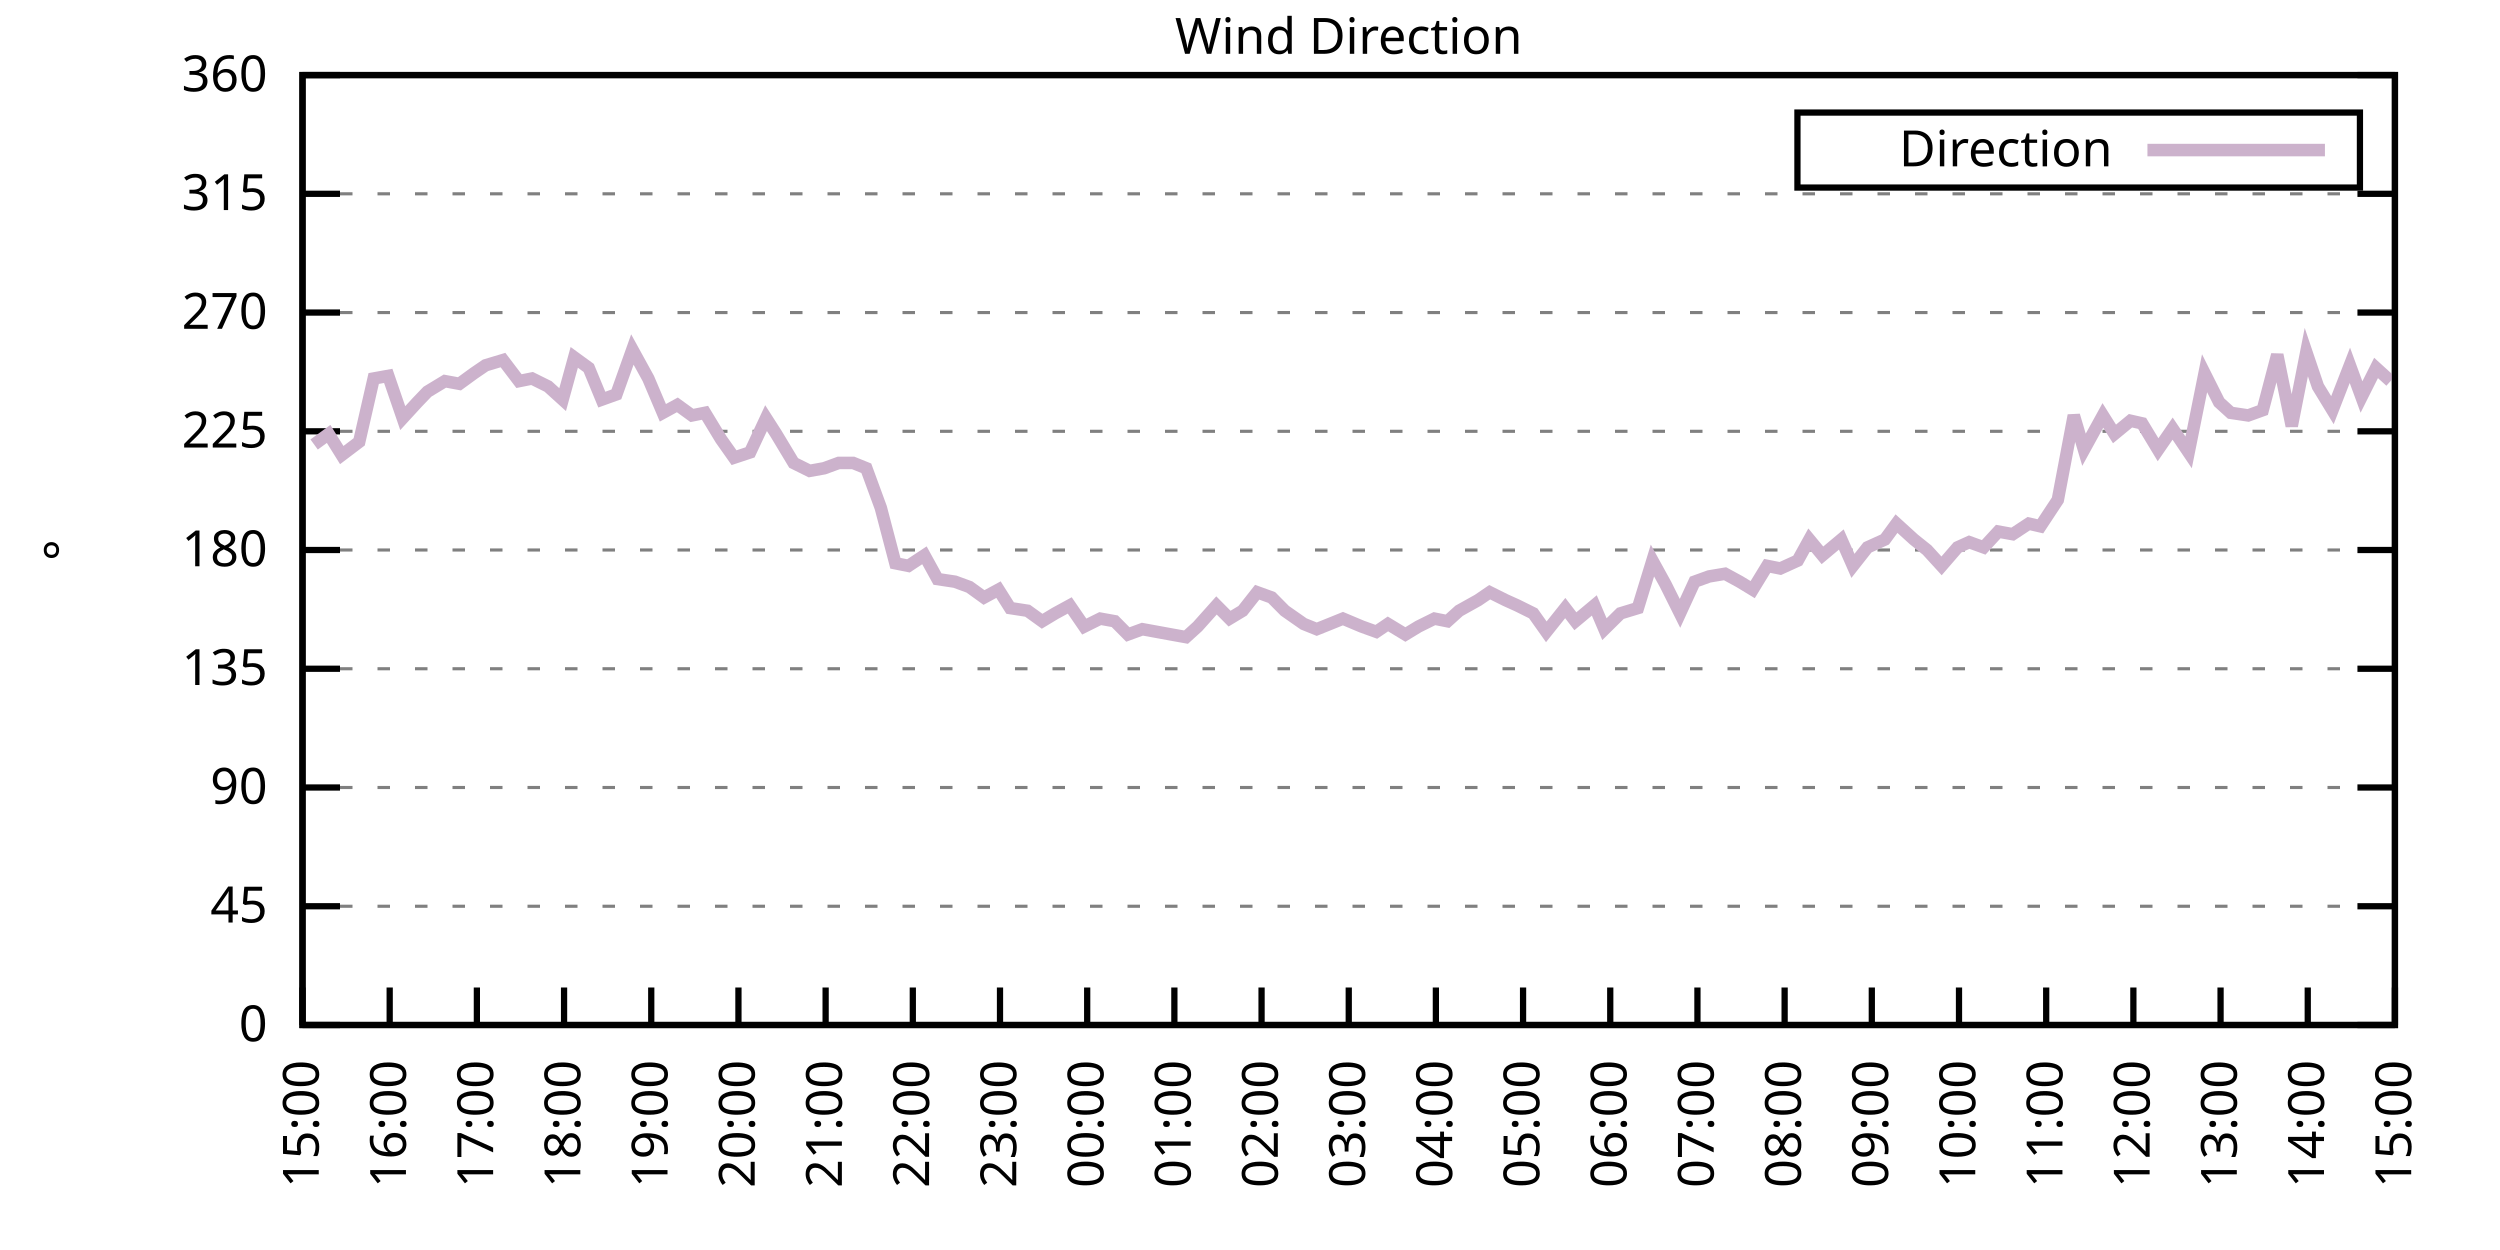
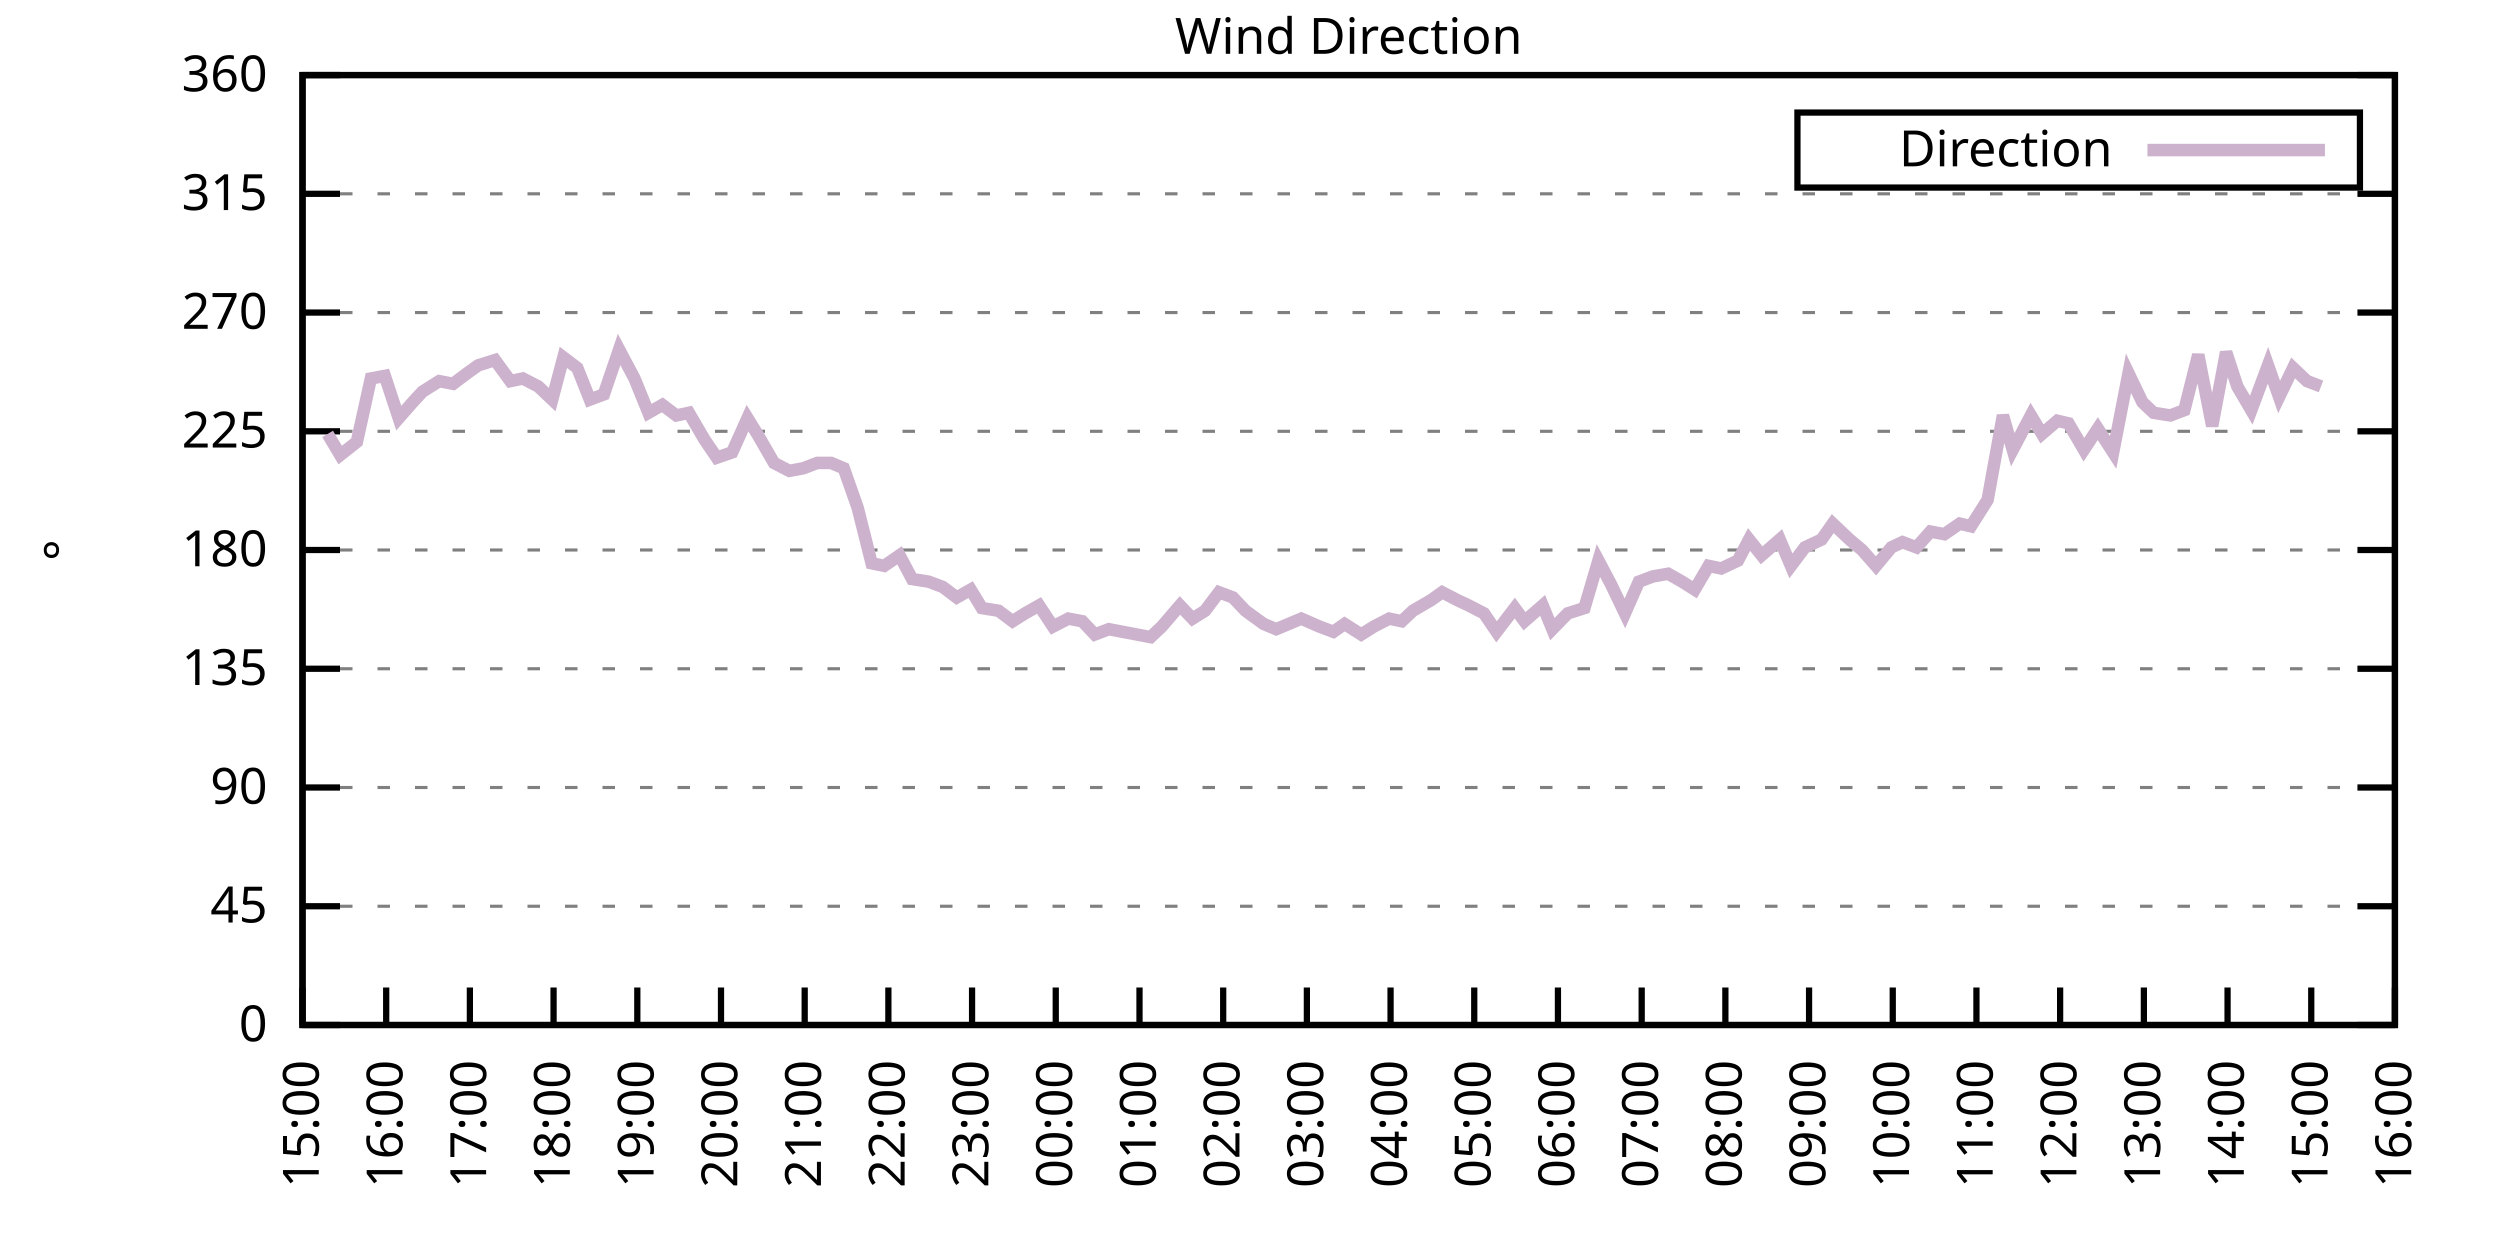
<svg xmlns="http://www.w3.org/2000/svg" xmlns:xlink="http://www.w3.org/1999/xlink" width="400" height="200" viewBox="0 0 400 200">
  <g id="gnuplot_canvas">
    <rect x="0" y="0" width="400" height="200" fill="none" />
    <defs>
      <circle id="gpDot" r="0.5" stroke-width="0.5" stroke="currentColor" />
      <path id="gpPt0" stroke-width="0.333" stroke="currentColor" d="M-1,0 h2 M0,-1 v2" />
      <path id="gpPt1" stroke-width="0.333" stroke="currentColor" d="M-1,-1 L1,1 M1,-1 L-1,1" />
      <path id="gpPt2" stroke-width="0.333" stroke="currentColor" d="M-1,0 L1,0 M0,-1 L0,1 M-1,-1 L1,1 M-1,1 L1,-1" />
      <rect id="gpPt3" stroke-width="0.333" stroke="currentColor" x="-1" y="-1" width="2" height="2" />
      <rect id="gpPt4" stroke-width="0.333" stroke="currentColor" fill="currentColor" x="-1" y="-1" width="2" height="2" />
      <circle id="gpPt5" stroke-width="0.333" stroke="currentColor" cx="0" cy="0" r="1" />
      <use xlink:href="#gpPt5" id="gpPt6" fill="currentColor" stroke="none" />
      <path id="gpPt7" stroke-width="0.333" stroke="currentColor" d="M0,-1.33 L-1.33,0.67 L1.33,0.67 z" />
      <use xlink:href="#gpPt7" id="gpPt8" fill="currentColor" stroke="none" />
      <use xlink:href="#gpPt7" id="gpPt9" stroke="currentColor" transform="rotate(180)" />
      <use xlink:href="#gpPt9" id="gpPt10" fill="currentColor" stroke="none" />
      <use xlink:href="#gpPt3" id="gpPt11" stroke="currentColor" transform="rotate(45)" />
      <use xlink:href="#gpPt11" id="gpPt12" fill="currentColor" stroke="none" />
      <path id="gpPt13" stroke-width="0.333" stroke="currentColor" d="M0,1.330 L1.265,0.411 L0.782,-1.067 L-0.782,-1.076 L-1.265,0.411 z" />
      <use xlink:href="#gpPt13" id="gpPt14" fill="currentColor" stroke="none" />
      <filter id="textbox" filterUnits="objectBoundingBox" x="0" y="0" height="1" width="1">
        <feFlood flood-color="white" flood-opacity="1" result="bgnd" />
        <feComposite in="SourceGraphic" in2="bgnd" operator="atop" />
      </filter>
      <filter id="greybox" filterUnits="objectBoundingBox" x="0" y="0" height="1" width="1">
        <feFlood flood-color="lightgrey" flood-opacity="1" result="grey" />
        <feComposite in="SourceGraphic" in2="grey" operator="atop" />
      </filter>
    </defs>
    <g fill="none" color="white" stroke="currentColor" stroke-width="1.00" stroke-linecap="butt" stroke-linejoin="miter">
</g>
    <g fill="none" color="black" stroke="currentColor" stroke-width="1.00" stroke-linecap="butt" stroke-linejoin="miter">
      <g stroke="none" shape-rendering="crispEdges">
        <polygon fill="rgb(255, 255, 255)" points="48.40,164.00 383.18,164.00 383.18,12.02 48.40,12.02 " />
      </g>
    </g>
    <g fill="none" color="black" stroke="currentColor" stroke-width="1.00" stroke-linecap="butt" stroke-linejoin="miter">
</g>
    <g fill="none" color="black" stroke="black" stroke-width="0.50" stroke-linecap="butt" stroke-linejoin="miter">
</g>
    <g fill="none" color="gray" stroke="currentColor" stroke-width="0.50" stroke-linecap="butt" stroke-linejoin="miter">
      <path stroke="gray" stroke-dasharray="2,4" class="gridline" d="M48.40,164.00 L383.19,164.00  " />
    </g>
    <g fill="none" color="gray" stroke="gray" stroke-width="1.00" stroke-linecap="butt" stroke-linejoin="miter">
</g>
    <g fill="none" color="black" stroke="currentColor" stroke-width="1.00" stroke-linecap="butt" stroke-linejoin="miter">
      <path stroke="black" d="M48.40,164.00 L54.40,164.00 M383.19,164.00 L377.19,164.00  " />
      <g transform="translate(42.80,166.60)" stroke="none" fill="black" font-family="Sans" font-size="8.00" text-anchor="end">
        <text>
          <tspan font-family="Sans"> 0</tspan>
        </text>
      </g>
    </g>
    <g fill="none" color="black" stroke="currentColor" stroke-width="1.00" stroke-linecap="butt" stroke-linejoin="miter">
</g>
    <g fill="none" color="black" stroke="black" stroke-width="0.50" stroke-linecap="butt" stroke-linejoin="miter">
</g>
    <g fill="none" color="gray" stroke="currentColor" stroke-width="0.50" stroke-linecap="butt" stroke-linejoin="miter">
      <path stroke="gray" stroke-dasharray="2,4" class="gridline" d="M48.40,145.00 L383.19,145.00  " />
    </g>
    <g fill="none" color="gray" stroke="gray" stroke-width="1.00" stroke-linecap="butt" stroke-linejoin="miter">
</g>
    <g fill="none" color="black" stroke="currentColor" stroke-width="1.00" stroke-linecap="butt" stroke-linejoin="miter">
      <path stroke="black" d="M48.40,145.00 L54.40,145.00 M383.19,145.00 L377.19,145.00  " />
      <g transform="translate(42.80,147.60)" stroke="none" fill="black" font-family="Sans" font-size="8.00" text-anchor="end">
        <text>
          <tspan font-family="Sans"> 45</tspan>
        </text>
      </g>
    </g>
    <g fill="none" color="black" stroke="currentColor" stroke-width="1.00" stroke-linecap="butt" stroke-linejoin="miter">
</g>
    <g fill="none" color="black" stroke="black" stroke-width="0.50" stroke-linecap="butt" stroke-linejoin="miter">
</g>
    <g fill="none" color="gray" stroke="currentColor" stroke-width="0.50" stroke-linecap="butt" stroke-linejoin="miter">
      <path stroke="gray" stroke-dasharray="2,4" class="gridline" d="M48.40,126.00 L383.19,126.00  " />
    </g>
    <g fill="none" color="gray" stroke="gray" stroke-width="1.00" stroke-linecap="butt" stroke-linejoin="miter">
</g>
    <g fill="none" color="black" stroke="currentColor" stroke-width="1.00" stroke-linecap="butt" stroke-linejoin="miter">
      <path stroke="black" d="M48.40,126.00 L54.40,126.00 M383.19,126.00 L377.19,126.00  " />
      <g transform="translate(42.80,128.60)" stroke="none" fill="black" font-family="Sans" font-size="8.00" text-anchor="end">
        <text>
          <tspan font-family="Sans"> 90</tspan>
        </text>
      </g>
    </g>
    <g fill="none" color="black" stroke="currentColor" stroke-width="1.00" stroke-linecap="butt" stroke-linejoin="miter">
</g>
    <g fill="none" color="black" stroke="black" stroke-width="0.50" stroke-linecap="butt" stroke-linejoin="miter">
</g>
    <g fill="none" color="gray" stroke="currentColor" stroke-width="0.50" stroke-linecap="butt" stroke-linejoin="miter">
      <path stroke="gray" stroke-dasharray="2,4" class="gridline" d="M48.40,107.00 L383.19,107.00  " />
    </g>
    <g fill="none" color="gray" stroke="gray" stroke-width="1.00" stroke-linecap="butt" stroke-linejoin="miter">
</g>
    <g fill="none" color="black" stroke="currentColor" stroke-width="1.00" stroke-linecap="butt" stroke-linejoin="miter">
      <path stroke="black" d="M48.40,107.00 L54.40,107.00 M383.19,107.00 L377.19,107.00  " />
      <g transform="translate(42.80,109.60)" stroke="none" fill="black" font-family="Sans" font-size="8.00" text-anchor="end">
        <text>
          <tspan font-family="Sans"> 135</tspan>
        </text>
      </g>
    </g>
    <g fill="none" color="black" stroke="currentColor" stroke-width="1.00" stroke-linecap="butt" stroke-linejoin="miter">
</g>
    <g fill="none" color="black" stroke="black" stroke-width="0.50" stroke-linecap="butt" stroke-linejoin="miter">
</g>
    <g fill="none" color="gray" stroke="currentColor" stroke-width="0.50" stroke-linecap="butt" stroke-linejoin="miter">
      <path stroke="gray" stroke-dasharray="2,4" class="gridline" d="M48.40,88.00 L383.19,88.00  " />
    </g>
    <g fill="none" color="gray" stroke="gray" stroke-width="1.00" stroke-linecap="butt" stroke-linejoin="miter">
</g>
    <g fill="none" color="black" stroke="currentColor" stroke-width="1.00" stroke-linecap="butt" stroke-linejoin="miter">
      <path stroke="black" d="M48.40,88.00 L54.40,88.00 M383.19,88.00 L377.19,88.00  " />
      <g transform="translate(42.80,90.60)" stroke="none" fill="black" font-family="Sans" font-size="8.00" text-anchor="end">
        <text>
          <tspan font-family="Sans"> 180</tspan>
        </text>
      </g>
    </g>
    <g fill="none" color="black" stroke="currentColor" stroke-width="1.00" stroke-linecap="butt" stroke-linejoin="miter">
</g>
    <g fill="none" color="black" stroke="black" stroke-width="0.50" stroke-linecap="butt" stroke-linejoin="miter">
</g>
    <g fill="none" color="gray" stroke="currentColor" stroke-width="0.50" stroke-linecap="butt" stroke-linejoin="miter">
      <path stroke="gray" stroke-dasharray="2,4" class="gridline" d="M48.40,69.01 L383.19,69.01  " />
    </g>
    <g fill="none" color="gray" stroke="gray" stroke-width="1.00" stroke-linecap="butt" stroke-linejoin="miter">
</g>
    <g fill="none" color="black" stroke="currentColor" stroke-width="1.00" stroke-linecap="butt" stroke-linejoin="miter">
      <path stroke="black" d="M48.40,69.01 L54.40,69.01 M383.19,69.01 L377.19,69.01  " />
      <g transform="translate(42.80,71.61)" stroke="none" fill="black" font-family="Sans" font-size="8.00" text-anchor="end">
        <text>
          <tspan font-family="Sans"> 225</tspan>
        </text>
      </g>
    </g>
    <g fill="none" color="black" stroke="currentColor" stroke-width="1.00" stroke-linecap="butt" stroke-linejoin="miter">
</g>
    <g fill="none" color="black" stroke="black" stroke-width="0.50" stroke-linecap="butt" stroke-linejoin="miter">
</g>
    <g fill="none" color="gray" stroke="currentColor" stroke-width="0.50" stroke-linecap="butt" stroke-linejoin="miter">
      <path stroke="gray" stroke-dasharray="2,4" class="gridline" d="M48.40,50.01 L383.19,50.01  " />
    </g>
    <g fill="none" color="gray" stroke="gray" stroke-width="1.00" stroke-linecap="butt" stroke-linejoin="miter">
</g>
    <g fill="none" color="black" stroke="currentColor" stroke-width="1.00" stroke-linecap="butt" stroke-linejoin="miter">
      <path stroke="black" d="M48.40,50.01 L54.40,50.01 M383.19,50.01 L377.19,50.01  " />
      <g transform="translate(42.80,52.61)" stroke="none" fill="black" font-family="Sans" font-size="8.00" text-anchor="end">
        <text>
          <tspan font-family="Sans"> 270</tspan>
        </text>
      </g>
    </g>
    <g fill="none" color="black" stroke="currentColor" stroke-width="1.00" stroke-linecap="butt" stroke-linejoin="miter">
</g>
    <g fill="none" color="black" stroke="black" stroke-width="0.50" stroke-linecap="butt" stroke-linejoin="miter">
</g>
    <g fill="none" color="gray" stroke="currentColor" stroke-width="0.50" stroke-linecap="butt" stroke-linejoin="miter">
      <path stroke="gray" stroke-dasharray="2,4" class="gridline" d="M48.40,31.01 L383.19,31.01  " />
    </g>
    <g fill="none" color="gray" stroke="gray" stroke-width="1.00" stroke-linecap="butt" stroke-linejoin="miter">
</g>
    <g fill="none" color="black" stroke="currentColor" stroke-width="1.00" stroke-linecap="butt" stroke-linejoin="miter">
      <path stroke="black" d="M48.40,31.01 L54.40,31.01 M383.19,31.01 L377.19,31.01  " />
      <g transform="translate(42.80,33.61)" stroke="none" fill="black" font-family="Sans" font-size="8.00" text-anchor="end">
        <text>
          <tspan font-family="Sans"> 315</tspan>
        </text>
      </g>
    </g>
    <g fill="none" color="black" stroke="currentColor" stroke-width="1.00" stroke-linecap="butt" stroke-linejoin="miter">
</g>
    <g fill="none" color="black" stroke="black" stroke-width="0.50" stroke-linecap="butt" stroke-linejoin="miter">
</g>
    <g fill="none" color="gray" stroke="currentColor" stroke-width="0.50" stroke-linecap="butt" stroke-linejoin="miter">
      <path stroke="gray" stroke-dasharray="2,4" class="gridline" d="M48.40,12.01 L383.19,12.01  " />
    </g>
    <g fill="none" color="gray" stroke="gray" stroke-width="1.00" stroke-linecap="butt" stroke-linejoin="miter">
</g>
    <g fill="none" color="black" stroke="currentColor" stroke-width="1.00" stroke-linecap="butt" stroke-linejoin="miter">
      <path stroke="black" d="M48.40,12.01 L54.40,12.01 M383.19,12.01 L377.19,12.01  " />
      <g transform="translate(42.80,14.61)" stroke="none" fill="black" font-family="Sans" font-size="8.00" text-anchor="end">
        <text>
          <tspan font-family="Sans"> 360</tspan>
        </text>
      </g>
    </g>
    <g fill="none" color="black" stroke="currentColor" stroke-width="1.00" stroke-linecap="butt" stroke-linejoin="miter">
      <path stroke="black" d="M48.40,164.00 L48.40,158.00  " />
      <g transform="translate(51.00,169.60) rotate(270.00)" stroke="none" fill="black" font-family="Sans" font-size="8.00" text-anchor="end">
        <text>
          <tspan font-family="Sans">15:00</tspan>
        </text>
      </g>
    </g>
    <g fill="none" color="black" stroke="currentColor" stroke-width="1.00" stroke-linecap="butt" stroke-linejoin="miter">
-       <path stroke="black" d="M62.35,164.00 L62.35,158.00  " />
-       <g transform="translate(64.95,169.60) rotate(270.00)" stroke="none" fill="black" font-family="Sans" font-size="8.00" text-anchor="end">
+       <path stroke="black" d="M61.79,164.00 L61.79,158.00  " />
+       <g transform="translate(64.39,169.60) rotate(270.00)" stroke="none" fill="black" font-family="Sans" font-size="8.00" text-anchor="end">
        <text>
          <tspan font-family="Sans">16:00</tspan>
        </text>
      </g>
    </g>
    <g fill="none" color="black" stroke="currentColor" stroke-width="1.00" stroke-linecap="butt" stroke-linejoin="miter">
-       <path stroke="black" d="M76.30,164.00 L76.30,158.00  " />
-       <g transform="translate(78.90,169.60) rotate(270.00)" stroke="none" fill="black" font-family="Sans" font-size="8.00" text-anchor="end">
+       <path stroke="black" d="M75.18,164.00 L75.18,158.00  " />
+       <g transform="translate(77.78,169.60) rotate(270.00)" stroke="none" fill="black" font-family="Sans" font-size="8.00" text-anchor="end">
        <text>
          <tspan font-family="Sans">17:00</tspan>
        </text>
      </g>
    </g>
    <g fill="none" color="black" stroke="currentColor" stroke-width="1.00" stroke-linecap="butt" stroke-linejoin="miter">
-       <path stroke="black" d="M90.25,164.00 L90.25,158.00  " />
-       <g transform="translate(92.85,169.60) rotate(270.00)" stroke="none" fill="black" font-family="Sans" font-size="8.00" text-anchor="end">
+       <path stroke="black" d="M88.57,164.00 L88.57,158.00  " />
+       <g transform="translate(91.17,169.60) rotate(270.00)" stroke="none" fill="black" font-family="Sans" font-size="8.00" text-anchor="end">
        <text>
          <tspan font-family="Sans">18:00</tspan>
        </text>
      </g>
    </g>
    <g fill="none" color="black" stroke="currentColor" stroke-width="1.00" stroke-linecap="butt" stroke-linejoin="miter">
-       <path stroke="black" d="M104.20,164.00 L104.20,158.00  " />
-       <g transform="translate(106.80,169.60) rotate(270.00)" stroke="none" fill="black" font-family="Sans" font-size="8.00" text-anchor="end">
+       <path stroke="black" d="M101.97,164.00 L101.97,158.00  " />
+       <g transform="translate(104.57,169.60) rotate(270.00)" stroke="none" fill="black" font-family="Sans" font-size="8.00" text-anchor="end">
        <text>
          <tspan font-family="Sans">19:00</tspan>
        </text>
      </g>
    </g>
    <g fill="none" color="black" stroke="currentColor" stroke-width="1.00" stroke-linecap="butt" stroke-linejoin="miter">
-       <path stroke="black" d="M118.15,164.00 L118.15,158.00  " />
-       <g transform="translate(120.75,169.60) rotate(270.00)" stroke="none" fill="black" font-family="Sans" font-size="8.00" text-anchor="end">
+       <path stroke="black" d="M115.36,164.00 L115.36,158.00  " />
+       <g transform="translate(117.96,169.60) rotate(270.00)" stroke="none" fill="black" font-family="Sans" font-size="8.00" text-anchor="end">
        <text>
          <tspan font-family="Sans">20:00</tspan>
        </text>
      </g>
    </g>
    <g fill="none" color="black" stroke="currentColor" stroke-width="1.00" stroke-linecap="butt" stroke-linejoin="miter">
-       <path stroke="black" d="M132.10,164.00 L132.10,158.00  " />
-       <g transform="translate(134.70,169.60) rotate(270.00)" stroke="none" fill="black" font-family="Sans" font-size="8.00" text-anchor="end">
+       <path stroke="black" d="M128.75,164.00 L128.75,158.00  " />
+       <g transform="translate(131.35,169.60) rotate(270.00)" stroke="none" fill="black" font-family="Sans" font-size="8.00" text-anchor="end">
        <text>
          <tspan font-family="Sans">21:00</tspan>
        </text>
      </g>
    </g>
    <g fill="none" color="black" stroke="currentColor" stroke-width="1.00" stroke-linecap="butt" stroke-linejoin="miter">
-       <path stroke="black" d="M146.05,164.00 L146.05,158.00  " />
-       <g transform="translate(148.65,169.60) rotate(270.00)" stroke="none" fill="black" font-family="Sans" font-size="8.00" text-anchor="end">
+       <path stroke="black" d="M142.14,164.00 L142.14,158.00  " />
+       <g transform="translate(144.74,169.60) rotate(270.00)" stroke="none" fill="black" font-family="Sans" font-size="8.00" text-anchor="end">
        <text>
          <tspan font-family="Sans">22:00</tspan>
        </text>
      </g>
    </g>
    <g fill="none" color="black" stroke="currentColor" stroke-width="1.00" stroke-linecap="butt" stroke-linejoin="miter">
-       <path stroke="black" d="M160.00,164.00 L160.00,158.00  " />
-       <g transform="translate(162.60,169.60) rotate(270.00)" stroke="none" fill="black" font-family="Sans" font-size="8.00" text-anchor="end">
+       <path stroke="black" d="M155.53,164.00 L155.53,158.00  " />
+       <g transform="translate(158.13,169.60) rotate(270.00)" stroke="none" fill="black" font-family="Sans" font-size="8.00" text-anchor="end">
        <text>
          <tspan font-family="Sans">23:00</tspan>
        </text>
      </g>
    </g>
    <g fill="none" color="black" stroke="currentColor" stroke-width="1.00" stroke-linecap="butt" stroke-linejoin="miter">
-       <path stroke="black" d="M173.95,164.00 L173.95,158.00  " />
-       <g transform="translate(176.55,169.60) rotate(270.00)" stroke="none" fill="black" font-family="Sans" font-size="8.00" text-anchor="end">
+       <path stroke="black" d="M168.92,164.00 L168.92,158.00  " />
+       <g transform="translate(171.52,169.60) rotate(270.00)" stroke="none" fill="black" font-family="Sans" font-size="8.00" text-anchor="end">
        <text>
          <tspan font-family="Sans">00:00</tspan>
        </text>
      </g>
    </g>
    <g fill="none" color="black" stroke="currentColor" stroke-width="1.00" stroke-linecap="butt" stroke-linejoin="miter">
-       <path stroke="black" d="M187.90,164.00 L187.90,158.00  " />
-       <g transform="translate(190.50,169.60) rotate(270.00)" stroke="none" fill="black" font-family="Sans" font-size="8.00" text-anchor="end">
+       <path stroke="black" d="M182.32,164.00 L182.32,158.00  " />
+       <g transform="translate(184.92,169.60) rotate(270.00)" stroke="none" fill="black" font-family="Sans" font-size="8.00" text-anchor="end">
        <text>
          <tspan font-family="Sans">01:00</tspan>
        </text>
      </g>
    </g>
    <g fill="none" color="black" stroke="currentColor" stroke-width="1.00" stroke-linecap="butt" stroke-linejoin="miter">
-       <path stroke="black" d="M201.85,164.00 L201.85,158.00  " />
-       <g transform="translate(204.45,169.60) rotate(270.00)" stroke="none" fill="black" font-family="Sans" font-size="8.00" text-anchor="end">
+       <path stroke="black" d="M195.71,164.00 L195.71,158.00  " />
+       <g transform="translate(198.31,169.60) rotate(270.00)" stroke="none" fill="black" font-family="Sans" font-size="8.00" text-anchor="end">
        <text>
          <tspan font-family="Sans">02:00</tspan>
        </text>
      </g>
    </g>
    <g fill="none" color="black" stroke="currentColor" stroke-width="1.00" stroke-linecap="butt" stroke-linejoin="miter">
-       <path stroke="black" d="M215.80,164.00 L215.80,158.00  " />
-       <g transform="translate(218.40,169.60) rotate(270.00)" stroke="none" fill="black" font-family="Sans" font-size="8.00" text-anchor="end">
+       <path stroke="black" d="M209.10,164.00 L209.10,158.00  " />
+       <g transform="translate(211.70,169.60) rotate(270.00)" stroke="none" fill="black" font-family="Sans" font-size="8.00" text-anchor="end">
        <text>
          <tspan font-family="Sans">03:00</tspan>
        </text>
      </g>
    </g>
    <g fill="none" color="black" stroke="currentColor" stroke-width="1.00" stroke-linecap="butt" stroke-linejoin="miter">
-       <path stroke="black" d="M229.74,164.00 L229.74,158.00  " />
-       <g transform="translate(232.34,169.60) rotate(270.00)" stroke="none" fill="black" font-family="Sans" font-size="8.00" text-anchor="end">
+       <path stroke="black" d="M222.49,164.00 L222.49,158.00  " />
+       <g transform="translate(225.09,169.60) rotate(270.00)" stroke="none" fill="black" font-family="Sans" font-size="8.00" text-anchor="end">
        <text>
          <tspan font-family="Sans">04:00</tspan>
        </text>
      </g>
    </g>
    <g fill="none" color="black" stroke="currentColor" stroke-width="1.00" stroke-linecap="butt" stroke-linejoin="miter">
-       <path stroke="black" d="M243.69,164.00 L243.69,158.00  " />
-       <g transform="translate(246.29,169.60) rotate(270.00)" stroke="none" fill="black" font-family="Sans" font-size="8.00" text-anchor="end">
+       <path stroke="black" d="M235.88,164.00 L235.88,158.00  " />
+       <g transform="translate(238.48,169.60) rotate(270.00)" stroke="none" fill="black" font-family="Sans" font-size="8.00" text-anchor="end">
        <text>
          <tspan font-family="Sans">05:00</tspan>
        </text>
      </g>
    </g>
    <g fill="none" color="black" stroke="currentColor" stroke-width="1.00" stroke-linecap="butt" stroke-linejoin="miter">
-       <path stroke="black" d="M257.64,164.00 L257.64,158.00  " />
-       <g transform="translate(260.24,169.60) rotate(270.00)" stroke="none" fill="black" font-family="Sans" font-size="8.00" text-anchor="end">
+       <path stroke="black" d="M249.27,164.00 L249.27,158.00  " />
+       <g transform="translate(251.87,169.60) rotate(270.00)" stroke="none" fill="black" font-family="Sans" font-size="8.00" text-anchor="end">
        <text>
          <tspan font-family="Sans">06:00</tspan>
        </text>
      </g>
    </g>
    <g fill="none" color="black" stroke="currentColor" stroke-width="1.00" stroke-linecap="butt" stroke-linejoin="miter">
-       <path stroke="black" d="M271.59,164.00 L271.59,158.00  " />
-       <g transform="translate(274.19,169.60) rotate(270.00)" stroke="none" fill="black" font-family="Sans" font-size="8.00" text-anchor="end">
+       <path stroke="black" d="M262.67,164.00 L262.67,158.00  " />
+       <g transform="translate(265.27,169.60) rotate(270.00)" stroke="none" fill="black" font-family="Sans" font-size="8.00" text-anchor="end">
        <text>
          <tspan font-family="Sans">07:00</tspan>
        </text>
      </g>
    </g>
    <g fill="none" color="black" stroke="currentColor" stroke-width="1.00" stroke-linecap="butt" stroke-linejoin="miter">
-       <path stroke="black" d="M285.54,164.00 L285.54,158.00  " />
-       <g transform="translate(288.14,169.60) rotate(270.00)" stroke="none" fill="black" font-family="Sans" font-size="8.00" text-anchor="end">
+       <path stroke="black" d="M276.06,164.00 L276.06,158.00  " />
+       <g transform="translate(278.66,169.60) rotate(270.00)" stroke="none" fill="black" font-family="Sans" font-size="8.00" text-anchor="end">
        <text>
          <tspan font-family="Sans">08:00</tspan>
        </text>
      </g>
    </g>
    <g fill="none" color="black" stroke="currentColor" stroke-width="1.00" stroke-linecap="butt" stroke-linejoin="miter">
-       <path stroke="black" d="M299.49,164.00 L299.49,158.00  " />
-       <g transform="translate(302.09,169.60) rotate(270.00)" stroke="none" fill="black" font-family="Sans" font-size="8.00" text-anchor="end">
+       <path stroke="black" d="M289.45,164.00 L289.45,158.00  " />
+       <g transform="translate(292.05,169.60) rotate(270.00)" stroke="none" fill="black" font-family="Sans" font-size="8.00" text-anchor="end">
        <text>
          <tspan font-family="Sans">09:00</tspan>
        </text>
      </g>
    </g>
    <g fill="none" color="black" stroke="currentColor" stroke-width="1.00" stroke-linecap="butt" stroke-linejoin="miter">
-       <path stroke="black" d="M313.44,164.00 L313.44,158.00  " />
-       <g transform="translate(316.04,169.60) rotate(270.00)" stroke="none" fill="black" font-family="Sans" font-size="8.00" text-anchor="end">
+       <path stroke="black" d="M302.84,164.00 L302.84,158.00  " />
+       <g transform="translate(305.44,169.60) rotate(270.00)" stroke="none" fill="black" font-family="Sans" font-size="8.00" text-anchor="end">
        <text>
          <tspan font-family="Sans">10:00</tspan>
        </text>
      </g>
    </g>
    <g fill="none" color="black" stroke="currentColor" stroke-width="1.00" stroke-linecap="butt" stroke-linejoin="miter">
-       <path stroke="black" d="M327.39,164.00 L327.39,158.00  " />
-       <g transform="translate(329.99,169.60) rotate(270.00)" stroke="none" fill="black" font-family="Sans" font-size="8.00" text-anchor="end">
+       <path stroke="black" d="M316.23,164.00 L316.23,158.00  " />
+       <g transform="translate(318.83,169.60) rotate(270.00)" stroke="none" fill="black" font-family="Sans" font-size="8.00" text-anchor="end">
        <text>
          <tspan font-family="Sans">11:00</tspan>
        </text>
      </g>
    </g>
    <g fill="none" color="black" stroke="currentColor" stroke-width="1.00" stroke-linecap="butt" stroke-linejoin="miter">
-       <path stroke="black" d="M341.34,164.00 L341.34,158.00  " />
-       <g transform="translate(343.94,169.60) rotate(270.00)" stroke="none" fill="black" font-family="Sans" font-size="8.00" text-anchor="end">
+       <path stroke="black" d="M329.62,164.00 L329.62,158.00  " />
+       <g transform="translate(332.22,169.60) rotate(270.00)" stroke="none" fill="black" font-family="Sans" font-size="8.00" text-anchor="end">
        <text>
          <tspan font-family="Sans">12:00</tspan>
        </text>
      </g>
    </g>
    <g fill="none" color="black" stroke="currentColor" stroke-width="1.00" stroke-linecap="butt" stroke-linejoin="miter">
-       <path stroke="black" d="M355.29,164.00 L355.29,158.00  " />
-       <g transform="translate(357.89,169.60) rotate(270.00)" stroke="none" fill="black" font-family="Sans" font-size="8.00" text-anchor="end">
+       <path stroke="black" d="M343.02,164.00 L343.02,158.00  " />
+       <g transform="translate(345.62,169.60) rotate(270.00)" stroke="none" fill="black" font-family="Sans" font-size="8.00" text-anchor="end">
        <text>
          <tspan font-family="Sans">13:00</tspan>
        </text>
      </g>
    </g>
    <g fill="none" color="black" stroke="currentColor" stroke-width="1.00" stroke-linecap="butt" stroke-linejoin="miter">
-       <path stroke="black" d="M369.24,164.00 L369.24,158.00  " />
-       <g transform="translate(371.84,169.60) rotate(270.00)" stroke="none" fill="black" font-family="Sans" font-size="8.00" text-anchor="end">
+       <path stroke="black" d="M356.41,164.00 L356.41,158.00  " />
+       <g transform="translate(359.01,169.60) rotate(270.00)" stroke="none" fill="black" font-family="Sans" font-size="8.00" text-anchor="end">
        <text>
          <tspan font-family="Sans">14:00</tspan>
+         </text>
+       </g>
+     </g>
+     <g fill="none" color="black" stroke="currentColor" stroke-width="1.00" stroke-linecap="butt" stroke-linejoin="miter">
+       <path stroke="black" d="M369.80,164.00 L369.80,158.00  " />
+       <g transform="translate(372.40,169.60) rotate(270.00)" stroke="none" fill="black" font-family="Sans" font-size="8.00" text-anchor="end">
+         <text>
+           <tspan font-family="Sans">15:00</tspan>
        </text>
      </g>
    </g>
    <g fill="none" color="black" stroke="currentColor" stroke-width="1.00" stroke-linecap="butt" stroke-linejoin="miter">
      <path stroke="black" d="M383.19,164.00 L383.19,158.00  " />
      <g transform="translate(385.79,169.60) rotate(270.00)" stroke="none" fill="black" font-family="Sans" font-size="8.00" text-anchor="end">
        <text>
-           <tspan font-family="Sans">15:00</tspan>
+           <tspan font-family="Sans">16:00</tspan>
        </text>
      </g>
    </g>
    <g fill="none" color="black" stroke="currentColor" stroke-width="1.00" stroke-linecap="butt" stroke-linejoin="miter">
</g>
    <g fill="none" color="black" stroke="currentColor" stroke-width="1.00" stroke-linecap="butt" stroke-linejoin="miter">
      <path stroke="black" d="M48.40,12.01 L48.40,164.00 L383.19,164.00 L383.19,12.01 L48.40,12.01 Z  " />
    </g>
    <g fill="none" color="black" stroke="currentColor" stroke-width="1.00" stroke-linecap="butt" stroke-linejoin="miter">
</g>
    <g fill="none" color="black" stroke="currentColor" stroke-width="1.00" stroke-linecap="butt" stroke-linejoin="miter">
      <path stroke="black" d="M287.59,30.01 L287.59,18.01 L377.59,18.01 L377.59,30.01 L287.59,30.01 Z  " />
    </g>
    <g id="Wind_direction_plot_1">
      <g fill="none" color="white" stroke="black" stroke-width="2.00" stroke-linecap="butt" stroke-linejoin="miter">
</g>
      <g fill="none" color="black" stroke="currentColor" stroke-width="2.00" stroke-linecap="butt" stroke-linejoin="miter">
        <g transform="translate(337.99,26.61)" stroke="none" fill="black" font-family="Sans" font-size="8.00" text-anchor="end">
          <text>
            <tspan font-family="Sans">Direction</tspan>
          </text>
        </g>
      </g>
      <g fill="none" color="black" stroke="currentColor" stroke-width="2.00" stroke-linecap="butt" stroke-linejoin="miter">
-         <path stroke="rgb(204, 178, 204)" d="M343.59,24.01 L371.99,24.01 M50.26,71.12 L52.58,69.43 L54.68,72.81 L57.47,70.70 L59.79,60.56 L62.12,60.14   L64.44,66.90 L66.77,64.36 L68.39,62.67 L71.18,60.98 L73.51,61.41 L75.83,59.72 L77.69,58.45 L80.48,57.61   L83.04,60.98 L85.13,60.56 L87.69,61.83 L90.02,63.94 L91.88,57.18 L94.20,58.87 L96.29,63.94 L98.62,63.10   L101.18,55.92 L103.73,60.56 L106.06,66.05 L108.38,64.78 L110.71,66.47 L112.80,66.05 L115.36,70.27 L117.45,73.23   L120.01,72.38 L122.57,66.90 L124.19,69.43 L126.98,74.07 L129.54,75.34 L131.87,74.92 L134.19,74.07 L136.51,74.07   L138.61,74.92 L140.93,81.25 L143.26,90.12 L145.35,90.54 L147.91,88.85 L150.00,92.65 L152.79,93.07 L155.11,93.92   L157.44,95.60 L159.76,94.34 L161.62,97.29 L164.41,97.72 L166.74,99.40 L168.83,98.14 L171.16,96.87 L173.48,100.25   L176.04,98.98 L178.36,99.40 L180.46,101.52 L182.78,100.67 L187.43,101.52 L189.76,101.94 L191.62,100.25 L194.64,96.87   L196.73,98.98 L198.82,97.72 L201.15,94.76 L203.47,95.60 L205.57,97.72 L208.59,99.83 L210.68,100.67 L212.77,99.83   L214.87,98.98 L217.89,100.25 L220.21,101.09 L222.07,99.83 L224.86,101.52 L226.95,100.25 L229.51,98.98 L231.60,99.40   L233.46,97.72 L236.49,96.03 L238.35,94.76 L240.90,96.03 L242.76,96.87 L245.32,98.14 L247.41,101.09 L250.44,97.29   L252.06,99.40 L255.09,96.87 L256.71,100.67 L259.27,98.14 L262.06,97.29 L264.39,89.69 L266.48,93.49 L268.80,98.14   L271.13,93.07 L273.45,92.23 L276.01,91.80 L278.34,93.07 L280.43,94.34 L282.75,90.54 L284.85,90.96 L287.64,89.69   L289.50,86.32 L291.59,88.85 L294.61,86.32 L296.47,90.54 L298.80,87.58 L301.58,86.32 L303.44,83.78 L306.23,86.32   L308.33,88.00 L310.65,90.54 L313.21,87.58 L315.07,86.74 L317.39,87.58 L319.72,85.05 L322.04,85.47 L324.60,83.78   L326.46,84.21 L329.25,79.98 L331.81,66.47 L333.44,71.96 L336.46,66.47 L338.32,69.43 L340.88,67.32 L342.74,67.74   L345.29,71.96 L347.62,68.58 L350.18,72.38 L352.73,59.72 L355.06,64.36 L356.92,66.05 L359.71,66.47 L362.03,65.63   L364.36,56.76 L366.68,68.16 L369.01,56.34 L370.87,61.83 L373.19,65.63 L375.98,58.45 L377.84,63.52 L380.17,58.87   L382.49,60.98  " />
+         <path stroke="rgb(204, 178, 204)" d="M343.59,24.01 L371.99,24.01 M52.42,69.43 L54.43,72.81 L57.10,70.70 L59.34,60.56 L61.57,60.14 L63.80,66.90   L66.03,64.36 L67.59,62.67 L70.27,60.98 L72.50,61.41 L74.74,59.72 L76.52,58.45 L79.20,57.61 L81.66,60.98   L83.66,60.56 L86.12,61.83 L88.35,63.94 L90.14,57.18 L92.37,58.87 L94.38,63.94 L96.61,63.10 L99.06,55.92   L101.52,60.56 L103.75,66.05 L105.98,64.78 L108.22,66.47 L110.22,66.05 L112.68,70.27 L114.69,73.23 L117.14,72.38   L119.60,66.90 L121.16,69.43 L123.84,74.07 L126.29,75.34 L128.53,74.92 L130.76,74.07 L132.99,74.07 L135.00,74.92   L137.23,81.25 L139.46,90.12 L141.47,90.54 L143.93,88.85 L145.94,92.65 L148.61,93.07 L150.85,93.92 L153.08,95.60   L155.31,94.34 L157.10,97.29 L159.77,97.72 L162.01,99.40 L164.01,98.14 L166.25,96.87 L168.48,100.25 L170.93,98.98   L173.17,99.40 L175.17,101.52 L177.41,100.67 L181.87,101.52 L184.10,101.94 L185.89,100.25 L188.79,96.87 L190.80,98.98   L192.81,97.72 L195.04,94.76 L197.27,95.60 L199.28,97.72 L202.18,99.83 L204.19,100.67 L206.20,99.83 L208.21,98.98   L211.11,100.25 L213.34,101.09 L215.13,99.83 L217.80,101.52 L219.81,100.25 L222.27,98.98 L224.28,99.40 L226.06,97.72   L228.96,96.03 L230.75,94.76 L233.20,96.03 L234.99,96.87 L237.44,98.14 L239.45,101.09 L242.36,97.29 L243.92,99.40   L246.82,96.87 L248.38,100.67 L250.84,98.14 L253.51,97.29 L255.75,89.69 L257.76,93.49 L259.99,98.14 L262.22,93.07   L264.45,92.23 L266.91,91.80 L269.14,93.07 L271.15,94.34 L273.38,90.54 L275.39,90.96 L278.07,89.69 L279.85,86.32   L281.86,88.85 L284.76,86.32 L286.55,90.54 L288.78,87.58 L291.46,86.32 L293.24,83.78 L295.92,86.32 L297.93,88.00   L300.16,90.54 L302.62,87.58 L304.40,86.74 L306.63,87.58 L308.87,85.05 L311.10,85.47 L313.55,83.78 L315.34,84.21   L318.02,79.98 L320.47,66.47 L322.04,71.96 L324.94,66.47 L326.72,69.43 L329.18,67.32 L330.96,67.74 L333.42,71.96   L335.65,68.58 L338.10,72.38 L340.56,59.72 L342.79,64.36 L344.58,66.05 L347.26,66.47 L349.49,65.63 L351.72,56.76   L353.95,68.16 L356.18,56.34 L357.97,61.83 L360.20,65.63 L362.88,58.45 L364.66,63.52 L366.90,58.87 L369.13,60.98   L371.36,61.83  " />
      </g>
    </g>
    <g fill="none" color="black" stroke="currentColor" stroke-width="2.00" stroke-linecap="butt" stroke-linejoin="miter">
</g>
    <g fill="none" color="black" stroke="black" stroke-width="1.00" stroke-linecap="butt" stroke-linejoin="miter">
</g>
    <g fill="none" color="black" stroke="currentColor" stroke-width="1.00" stroke-linecap="butt" stroke-linejoin="miter">
      <path stroke="black" d="M48.40,12.01 L48.40,164.00 L383.19,164.00 L383.19,12.01 L48.40,12.01 Z  " />
      <g transform="translate(12.80,88.01) rotate(270.00)" stroke="none" fill="black" font-family="Sans" font-size="8.00" text-anchor="middle">
        <text>
          <tspan font-family="Sans">°</tspan>
        </text>
      </g>
    </g>
    <g fill="none" color="black" stroke="currentColor" stroke-width="1.00" stroke-linecap="butt" stroke-linejoin="miter">
</g>
    <g fill="none" color="black" stroke="currentColor" stroke-width="1.00" stroke-linecap="butt" stroke-linejoin="miter">
      <g transform="translate(215.79,8.61)" stroke="none" fill="black" font-family="Sans" font-size="8.00" text-anchor="middle">
        <text>
          <tspan font-family="Sans">Wind Direction</tspan>
        </text>
      </g>
    </g>
    <g fill="none" color="black" stroke="currentColor" stroke-width="1.00" stroke-linecap="butt" stroke-linejoin="miter">
</g>
  </g>
</svg>
